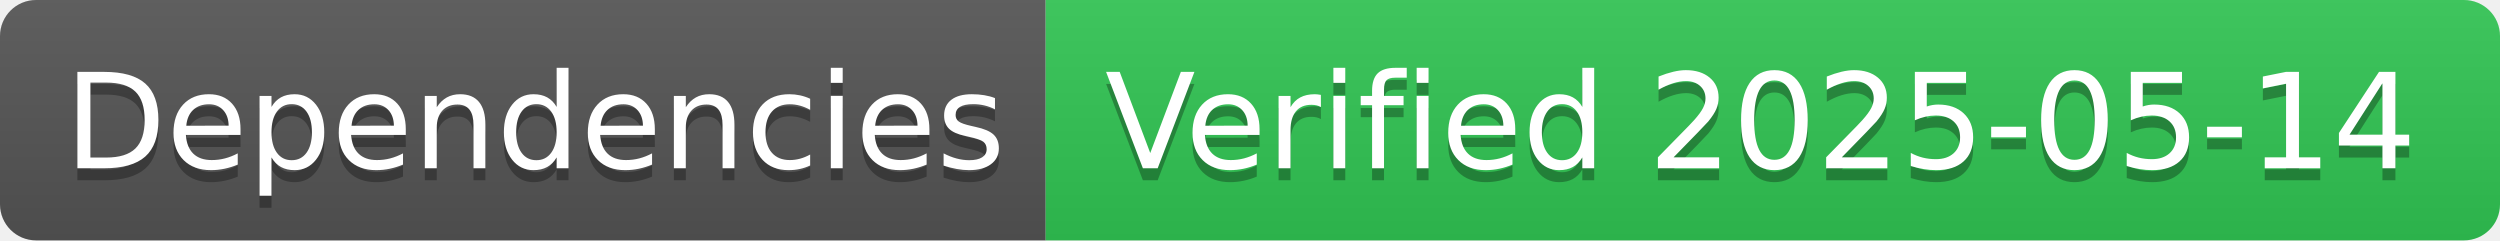
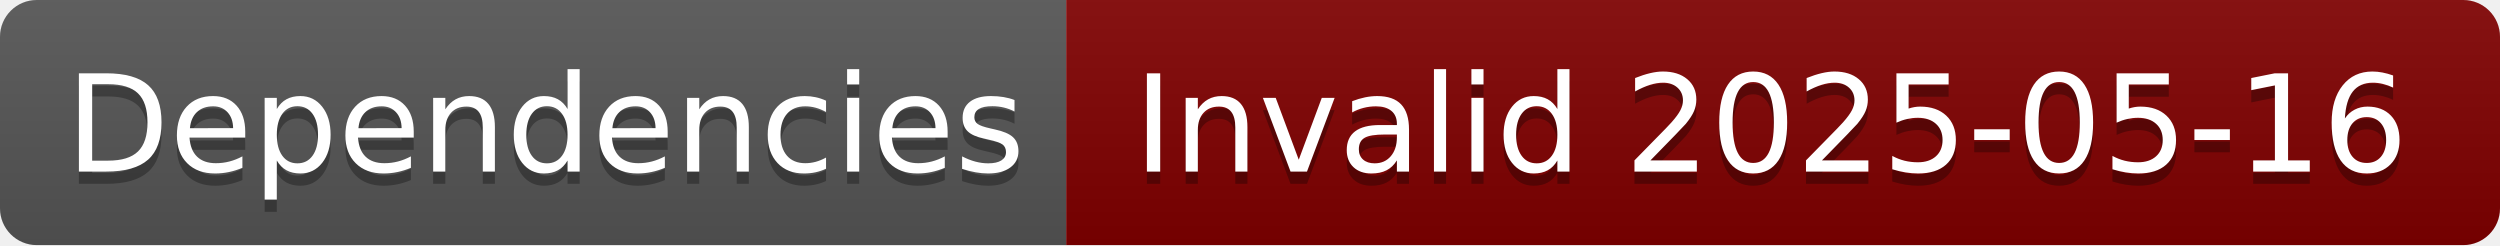
- <svg xmlns="http://www.w3.org/2000/svg" width="208" height="20" role="img" aria-label="Dependencies: Verified 2025-05-14">
+ <svg xmlns="http://www.w3.org/2000/svg" width="204" height="20" role="img" aria-label="Dependencies: Invalid 2025-05-16">
  <linearGradient id="s" x2="0" y2="100%">
    <stop offset="0" stop-color="#bbb" stop-opacity=".1" />
    <stop offset="1" stop-opacity=".1" />
  </linearGradient>
  <clipPath id="r">
-     <rect width="208" height="20" rx="3" fill="#fff" />
+     <rect width="204" height="20" rx="3" fill="#fff" />
  </clipPath>
  <g clip-path="url(#r)">
    <rect width="87" height="20" fill="#555" />
-     <rect x="87" width="121" height="20" fill="#31c653" />
-     <rect width="208" height="20" fill="url(#s)" />
+     <rect x="87" width="117" height="20" fill="#800000" />
+     <rect width="204" height="20" fill="url(#s)" />
  </g>
  <g fill="#fff" text-anchor="middle" font-family="Verdana,Geneva,DejaVu Sans,sans-serif" text-rendering="geometricPrecision" font-size="110">
    <text aria-hidden="true" x="445" y="150" fill="#010101" fill-opacity=".3" transform="scale(.1)" textLength="770">Dependencies</text>
    <text x="445" y="140" transform="scale(.1)" fill="#fff" textLength="770">Dependencies</text>
-     <text aria-hidden="true" x="1465" y="150" fill="#010101" fill-opacity=".3" transform="scale(.1)" textLength="1110">Verified 2025-05-14</text>
-     <text x="1465" y="140" transform="scale(.1)" fill="#fff" textLength="1110">Verified 2025-05-14</text>
+     <text aria-hidden="true" x="1445" y="150" fill="#010101" fill-opacity=".3" transform="scale(.1)" textLength="1070">Invalid 2025-05-16</text>
+     <text x="1445" y="140" transform="scale(.1)" fill="#fff" textLength="1070">Invalid 2025-05-16</text>
  </g>
</svg>
